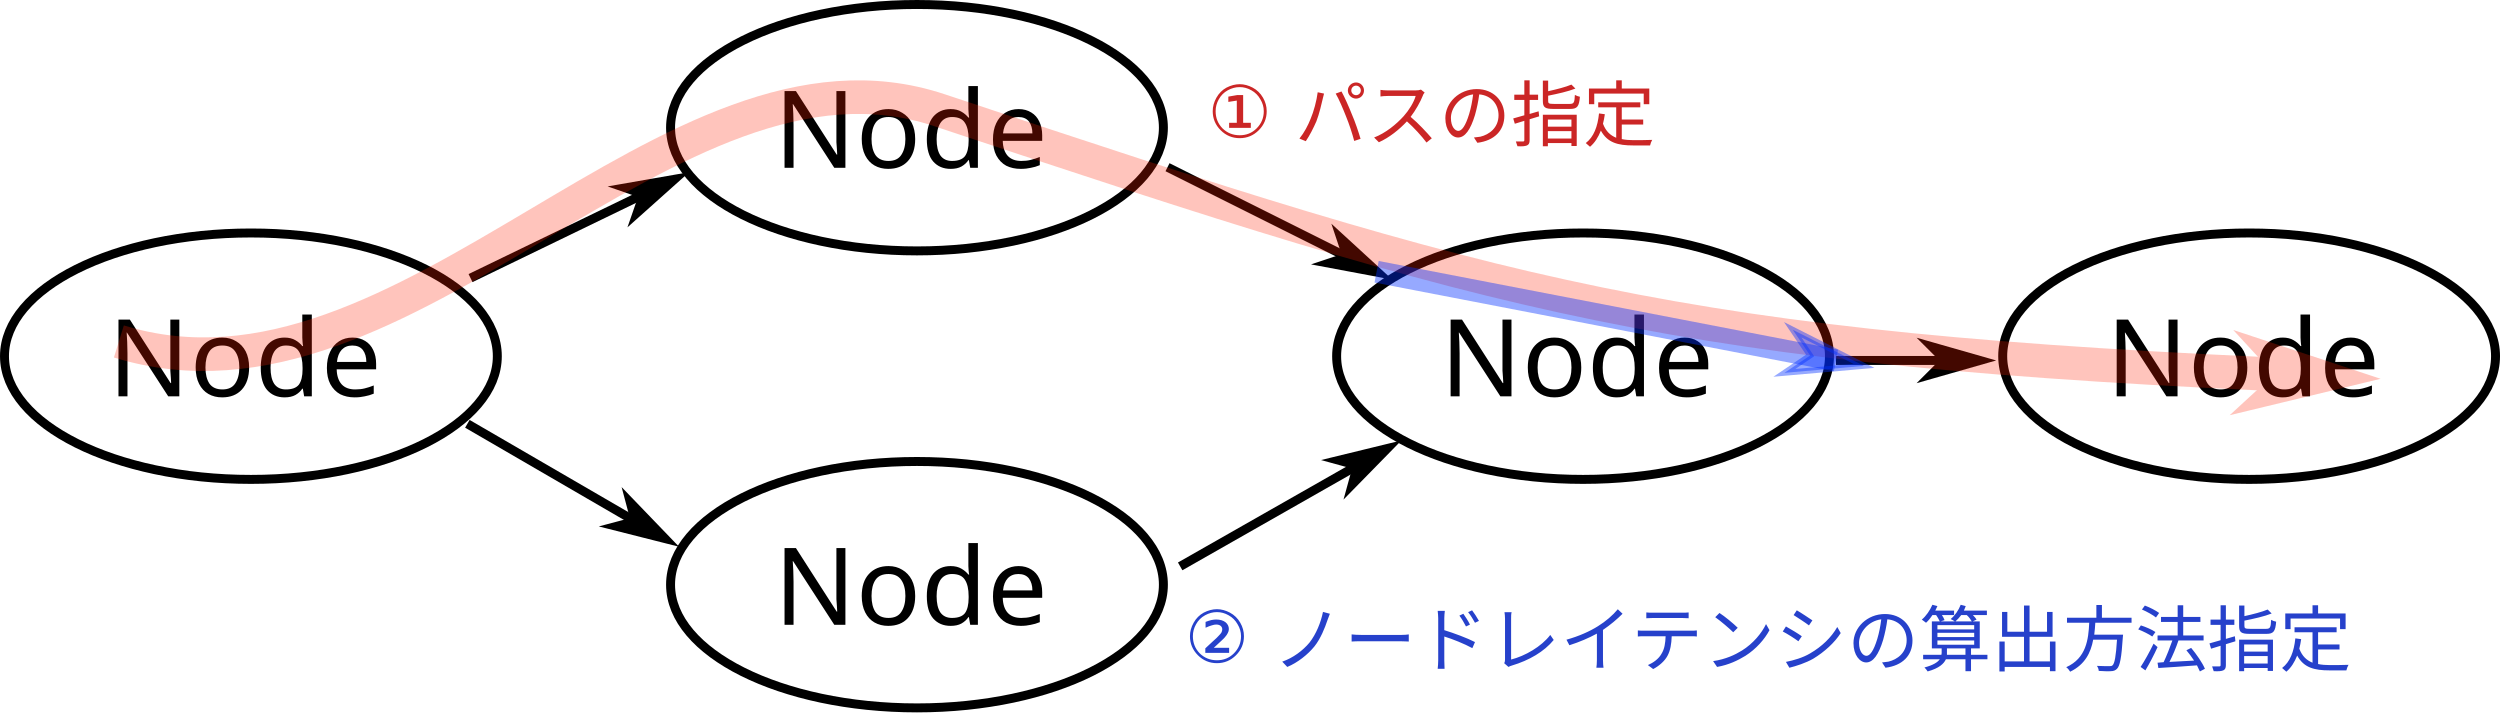
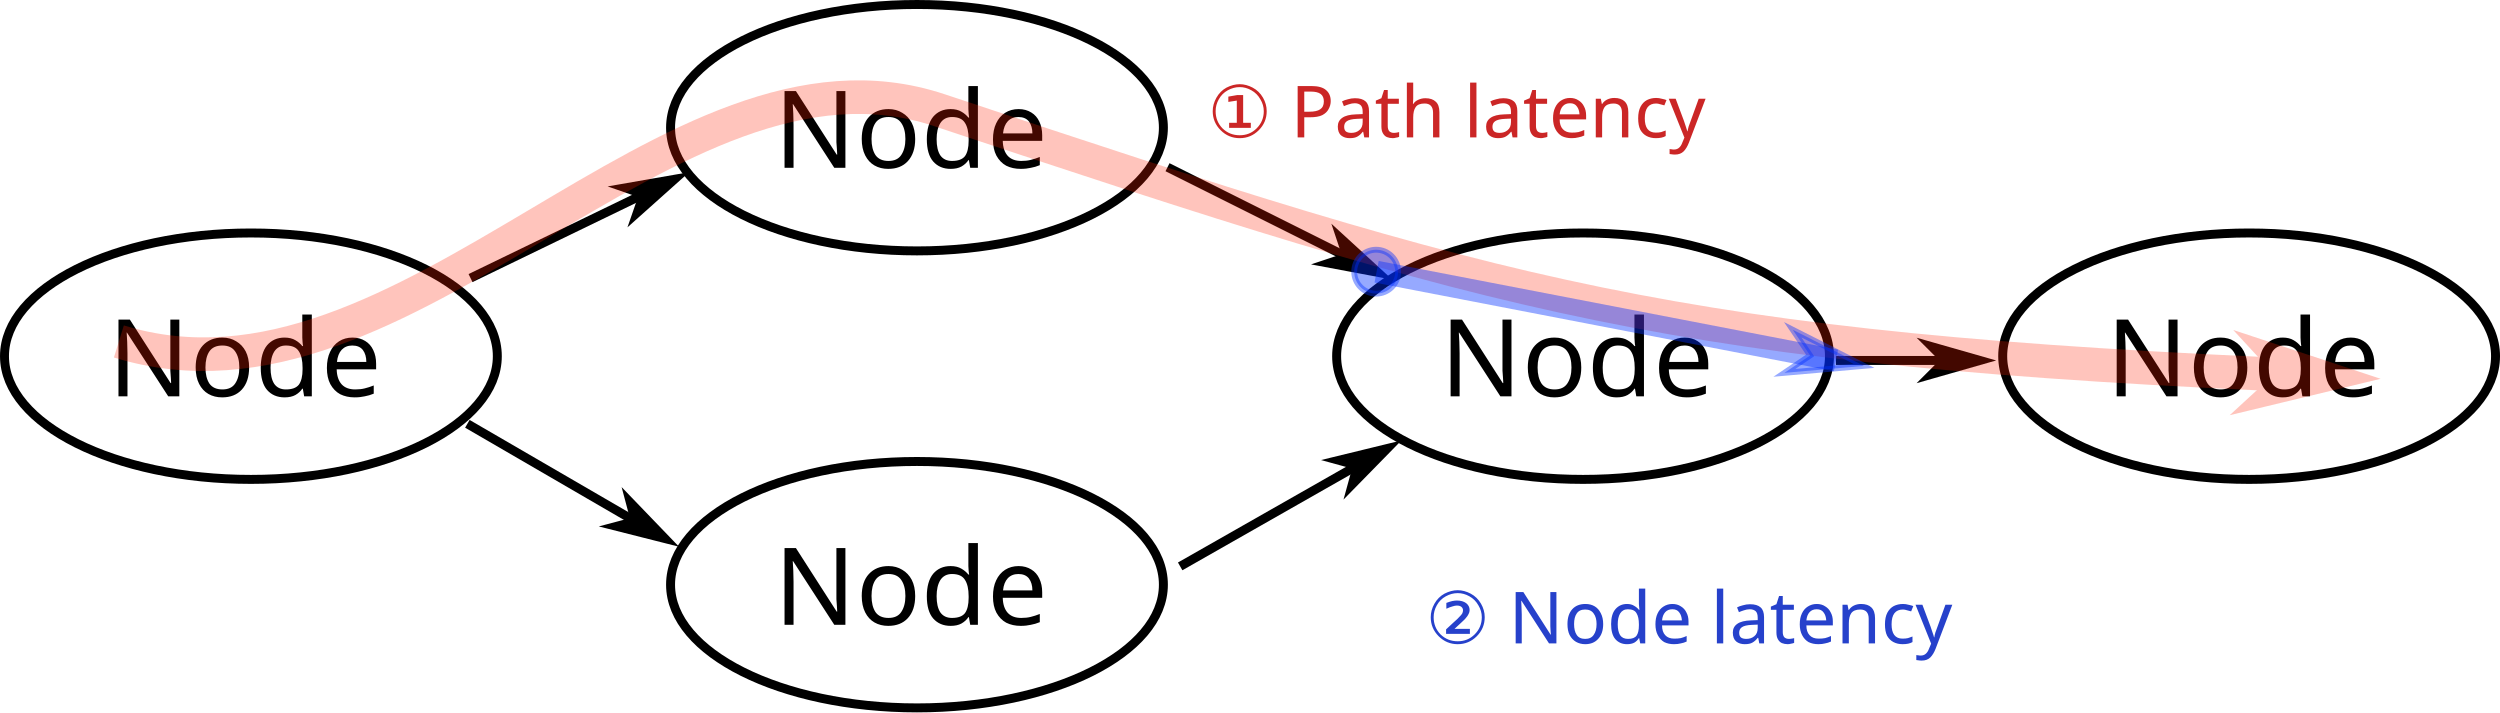
<svg xmlns="http://www.w3.org/2000/svg" width="147.637mm" height="42.069mm" viewBox="0 0 147.637 42.069" version="1.1" id="svg8">
  <defs id="defs2">
+     <marker orient="auto" refY="0.0" refX="0.0" id="DotS" style="overflow:visible">
+       <path id="path1011" d="M -2.5,-1.0 C -2.5,1.76 -4.74,4.0 -7.5,4.0 C -10.26,4.0 -12.5,1.76 -12.5,-1.0 C -12.5,-3.76 -10.26,-6.0 -7.5,-6.0 C -4.74,-6.0 -2.5,-3.76 -2.5,-1.0 z " style="fill-rule:evenodd;stroke:#002fff;stroke-width:1pt;stroke-opacity:0.414;fill:#002fff;fill-opacity:0.414" transform="scale(0.2) translate(7.4, 1)" />
+     </marker>
+     <marker orient="auto" refY="0.0" refX="0.0" id="Arrow2Send" style="overflow:visible;">
+       <path id="path977" style="fill-rule:evenodd;stroke-width:0.625;stroke-linejoin:round;stroke:#002fff;stroke-opacity:0.414;fill:#002fff;fill-opacity:0.414" d="M 8.719,4.034 L -2.207,0.016 L 8.719,-4.002 C 6.973,-1.63 6.983,1.616 8.719,4.034 z " transform="scale(0.3) rotate(180) translate(-2.3,0)" />
+     </marker>
+     <marker orient="auto" refY="0.0" refX="0.0" id="DotM" style="overflow:visible">
+       <path id="path1008" d="M -2.5,-1.0 C -2.5,1.76 -4.74,4.0 -7.5,4.0 C -10.26,4.0 -12.5,1.76 -12.5,-1.0 C -12.5,-3.76 -10.26,-6.0 -7.5,-6.0 C -4.74,-6.0 -2.5,-3.76 -2.5,-1.0 z " style="fill-rule:evenodd;stroke:#002fff;stroke-width:1pt;stroke-opacity:0.414;fill:#002fff;fill-opacity:0.414" transform="scale(0.4) translate(7.4, 1)" />
+     </marker>
    <marker orient="auto" refY="0" refX="0" id="marker1776" style="overflow:visible">
      <path id="path1774" d="M 0,0 5,-5 -12.5,0 5,5 Z" style="fill:#002fff;fill-opacity:0.56;fill-rule:evenodd;stroke:#002fff;stroke-width:1pt;stroke-opacity:0.56" transform="matrix(-0.4,0,0,-0.4,-4,0)" />
    </marker>
    <marker orient="auto" refY="0" refX="0" id="Arrow1Send" style="overflow:visible">
      <path id="path975" d="M 0,0 5,-5 -12.5,0 5,5 Z" style="fill:#002fff;fill-opacity:0.414;fill-rule:evenodd;stroke:#002fff;stroke-width:1pt;stroke-opacity:0.414" transform="matrix(-0.2,0,0,-0.2,-1.2,0)" />
    </marker>
    <marker style="overflow:visible" id="marker1568" refX="0" refY="0" orient="auto">
      <path transform="matrix(-0.4,0,0,-0.4,-4,0)" style="fill:#000000;fill-opacity:1;fill-rule:evenodd;stroke:#000000;stroke-width:1pt;stroke-opacity:1" d="M 0,0 5,-5 -12.5,0 5,5 Z" id="path1566" />
    </marker>
    <marker style="overflow:visible" id="marker1510" refX="0" refY="0" orient="auto">
      <path transform="matrix(-0.4,0,0,-0.4,-4,0)" style="fill:#000000;fill-opacity:1;fill-rule:evenodd;stroke:#000000;stroke-width:1pt;stroke-opacity:1" d="M 0,0 5,-5 -12.5,0 5,5 Z" id="path1508" />
    </marker>
    <marker style="overflow:visible" id="marker1458" refX="0" refY="0" orient="auto">
      <path transform="matrix(-0.4,0,0,-0.4,-4,0)" style="fill:#000000;fill-opacity:1;fill-rule:evenodd;stroke:#000000;stroke-width:1pt;stroke-opacity:1" d="M 0,0 5,-5 -12.5,0 5,5 Z" id="path1456" />
    </marker>
    <marker style="overflow:visible" id="marker1448" refX="0" refY="0" orient="auto">
      <path transform="matrix(-0.4,0,0,-0.4,-4,0)" style="fill:#000000;fill-opacity:1;fill-rule:evenodd;stroke:#000000;stroke-width:1pt;stroke-opacity:1" d="M 0,0 5,-5 -12.5,0 5,5 Z" id="path1446" />
    </marker>
    <marker orient="auto" refY="0" refX="0" id="Arrow1Mend" style="overflow:visible">
      <path id="path969" d="M 0,0 5,-5 -12.5,0 5,5 Z" style="fill:#000000;fill-opacity:1;fill-rule:evenodd;stroke:#000000;stroke-width:1pt;stroke-opacity:1" transform="matrix(-0.4,0,0,-0.4,-4,0)" />
    </marker>
    <marker style="overflow:visible" id="marker1328" refX="0" refY="0" orient="auto">
      <path transform="matrix(-0.2,0,0,-0.2,-1.2,0)" style="fill:#ff2000;fill-opacity:1;fill-rule:evenodd;stroke:#ff2000;stroke-width:1pt;stroke-opacity:1" d="M 0,0 5,-5 -12.5,0 5,5 Z" id="path1326" />
    </marker>
    <marker style="overflow:visible" id="marker1294" refX="0" refY="0" orient="auto">
      <path transform="matrix(-0.2,0,0,-0.2,-1.2,0)" style="fill:#000000;fill-opacity:1;fill-rule:evenodd;stroke:#000000;stroke-width:1pt;stroke-opacity:1" d="M 0,0 5,-5 -12.5,0 5,5 Z" id="path1292" />
    </marker>
    <marker style="overflow:visible" id="marker1266" refX="0" refY="0" orient="auto">
      <path transform="matrix(-0.2,0,0,-0.2,-1.2,0)" style="fill:#000000;fill-opacity:1;fill-rule:evenodd;stroke:#000000;stroke-width:1pt;stroke-opacity:1" d="M 0,0 5,-5 -12.5,0 5,5 Z" id="path1264" />
    </marker>
    <marker style="overflow:visible" id="marker1244" refX="0" refY="0" orient="auto">
      <path transform="matrix(-0.2,0,0,-0.2,-1.2,0)" style="fill:#000000;fill-opacity:1;fill-rule:evenodd;stroke:#000000;stroke-width:1pt;stroke-opacity:1" d="M 0,0 5,-5 -12.5,0 5,5 Z" id="path1242" />
    </marker>
  </defs>
  <g id="layer1" transform="translate(-38.62917,-111.2625)">
    <g id="g832" transform="translate(-7.14375,8.202083)">
      <ellipse style="opacity:1;vector-effect:none;fill:none;fill-opacity:1;stroke:#000000;stroke-width:0.529;stroke-linecap:butt;stroke-linejoin:miter;stroke-miterlimit:4;stroke-dasharray:none;stroke-dashoffset:0;stroke-opacity:1" id="ellipse826" cx="60.59" cy="124.095" rx="14.552" ry="7.276" />
      <text xml:space="preserve" style="font-style:normal;font-weight:normal;font-size:6.35px;line-height:1.25;font-family:sans-serif;letter-spacing:0px;word-spacing:0px;fill:#000000;fill-opacity:1;stroke:none;stroke-width:0.265" x="52.161" y="126.462" id="text830">
        <tspan id="tspan828" x="52.161" y="126.462" style="stroke-width:0.265">Node</tspan>
      </text>
    </g>
    <g id="g866" transform="translate(-5.776731)">
      <g transform="translate(37.96771,21.69583)" id="g840">
        <ellipse ry="7.276" rx="14.552" cy="124.095" cx="60.59" id="ellipse834" style="opacity:1;vector-effect:none;fill:none;fill-opacity:1;stroke:#000000;stroke-width:0.529;stroke-linecap:butt;stroke-linejoin:miter;stroke-miterlimit:4;stroke-dasharray:none;stroke-dashoffset:0;stroke-opacity:1" />
        <text id="text838" y="126.462" x="52.161" style="font-style:normal;font-weight:normal;font-size:6.35px;line-height:1.25;font-family:sans-serif;letter-spacing:0px;word-spacing:0px;fill:#000000;fill-opacity:1;stroke:none;stroke-width:0.265" xml:space="preserve">
          <tspan style="stroke-width:0.265" y="126.462" x="52.161" id="tspan836">Node</tspan>
        </text>
      </g>
      <g transform="translate(37.96771,-5.291667)" id="g848">
        <ellipse ry="7.276" rx="14.552" cy="124.095" cx="60.59" id="ellipse842" style="opacity:1;vector-effect:none;fill:none;fill-opacity:1;stroke:#000000;stroke-width:0.529;stroke-linecap:butt;stroke-linejoin:miter;stroke-miterlimit:4;stroke-dasharray:none;stroke-dashoffset:0;stroke-opacity:1" />
        <text id="text846" y="126.462" x="52.161" style="font-style:normal;font-weight:normal;font-size:6.35px;line-height:1.25;font-family:sans-serif;letter-spacing:0px;word-spacing:0px;fill:#000000;fill-opacity:1;stroke:none;stroke-width:0.265" xml:space="preserve">
          <tspan style="stroke-width:0.265" y="126.462" x="52.161" id="tspan844">Node</tspan>
        </text>
      </g>
    </g>
    <g id="g856" transform="translate(110.8604,8.202083)">
      <ellipse style="opacity:1;vector-effect:none;fill:none;fill-opacity:1;stroke:#000000;stroke-width:0.529;stroke-linecap:butt;stroke-linejoin:miter;stroke-miterlimit:4;stroke-dasharray:none;stroke-dashoffset:0;stroke-opacity:1" id="ellipse850" cx="60.59" cy="124.095" rx="14.552" ry="7.276" />
      <text xml:space="preserve" style="font-style:normal;font-weight:normal;font-size:6.35px;line-height:1.25;font-family:sans-serif;letter-spacing:0px;word-spacing:0px;fill:#000000;fill-opacity:1;stroke:none;stroke-width:0.265" x="52.161" y="126.462" id="text854">
        <tspan id="tspan852" x="52.161" y="126.462" style="stroke-width:0.265">Node</tspan>
      </text>
    </g>
    <g id="g824" transform="translate(71.5257,8.202083)">
      <ellipse ry="7.276" rx="14.552" cy="124.095" cx="60.59" id="path815" style="opacity:1;vector-effect:none;fill:none;fill-opacity:1;stroke:#000000;stroke-width:0.529;stroke-linecap:butt;stroke-linejoin:miter;stroke-miterlimit:4;stroke-dasharray:none;stroke-dashoffset:0;stroke-opacity:1" />
      <text id="text819" y="126.462" x="52.161" style="font-style:normal;font-weight:normal;font-size:6.35px;line-height:1.25;font-family:sans-serif;letter-spacing:0px;word-spacing:0px;fill:#000000;fill-opacity:1;stroke:none;stroke-width:0.265" xml:space="preserve">
        <tspan style="stroke-width:0.265" y="126.462" x="52.161" id="tspan817">Node</tspan>
      </text>
    </g>
    <path style="fill:none;stroke:#000000;stroke-width:0.529;stroke-linecap:butt;stroke-linejoin:miter;stroke-miterlimit:4;stroke-dasharray:none;stroke-opacity:1;marker-end:url(#marker1510)" d="M 66.416,127.685 78.39,121.885" id="path948" />
    <path style="fill:none;stroke:#000000;stroke-width:0.529;stroke-linecap:butt;stroke-linejoin:miter;stroke-miterlimit:4;stroke-dasharray:none;stroke-opacity:1;marker-end:url(#marker1458)" d="m 66.229,136.291 11.599,6.735" id="path950" />
    <path style="fill:none;stroke:#000000;stroke-width:0.529;stroke-linecap:butt;stroke-linejoin:miter;stroke-miterlimit:4;stroke-dasharray:none;stroke-opacity:1;marker-end:url(#Arrow1Mend)" d="m 107.576,121.137 12.348,6.174" id="path952" />
    <path style="fill:none;stroke:#000000;stroke-width:0.529;stroke-linecap:butt;stroke-linejoin:miter;stroke-miterlimit:4;stroke-dasharray:none;stroke-opacity:1;marker-end:url(#marker1448)" d="m 108.324,144.71 12.161,-6.922" id="path954" />
    <path style="fill:none;stroke:#000000;stroke-width:0.529;stroke-linecap:butt;stroke-linejoin:miter;stroke-miterlimit:4;stroke-dasharray:none;stroke-opacity:1;marker-end:url(#marker1568)" d="m 147.052,132.549 h 8.419" id="path956" />
    <path style="opacity:0.264;fill:none;stroke:#ff2000;stroke-width:1.984;stroke-linecap:butt;stroke-linejoin:miter;stroke-miterlimit:4;stroke-dasharray:none;stroke-opacity:1;marker-end:url(#marker1328)" d="m 45.65,131.427 c 17.03,5.264 32.471,-18.986 48.456,-13.657 33.454,11.151 43.248,14.119 81.571,15.715" id="path958" />
    <text xml:space="preserve" style="font-style:normal;font-weight:normal;font-size:4.255px;line-height:1.25;font-family:sans-serif;letter-spacing:0px;word-spacing:0px;fill:#000000;fill-opacity:1;stroke:none;stroke-width:0.265" x="109.934" y="119.373" id="text1692">
-       <tspan id="tspan1690" x="109.934" y="119.373" style="fill:#cb2626;fill-opacity:1;stroke-width:0.265">① パスの指定</tspan>
+       <tspan id="tspan1690" x="109.934" y="119.373" style="fill:#cb2626;fill-opacity:1;stroke-width:0.265">① Path latency</tspan>
    </text>
-     <text id="text1696" y="150.376" x="108.59" style="font-style:normal;font-weight:normal;font-size:4.255px;line-height:1.25;font-family:sans-serif;letter-spacing:0px;word-spacing:0px;fill:#000000;fill-opacity:1;stroke:none;stroke-width:0.265" xml:space="preserve">
-       <tspan style="fill:#2641cb;fill-opacity:1;stroke-width:0.265" y="150.376" x="108.59" id="tspan1694">② ノードレイテンシの算出方法指定</tspan>
+     <text id="text1696" y="149.254" x="122.808" style="font-style:normal;font-weight:normal;font-size:4.255px;line-height:1.25;font-family:sans-serif;letter-spacing:0px;word-spacing:0px;fill:#000000;fill-opacity:1;stroke:none;stroke-width:0.265" xml:space="preserve">
+       <tspan style="fill:#2641cb;fill-opacity:1;stroke-width:0.265" y="149.254" x="122.808" id="tspan1694">② Node latency</tspan>
    </text>
-     <path style="fill:none;stroke:#002fff;stroke-width:1.296;stroke-linecap:butt;stroke-linejoin:miter;stroke-miterlimit:4;stroke-dasharray:none;stroke-opacity:0.414;marker-end:url(#Arrow1Send)" d="m 119.924,127.311 27.128,5.238" id="path1698" />
+     <path style="fill:none;stroke:#002fff;stroke-width:1.296;stroke-linecap:butt;stroke-linejoin:miter;stroke-miterlimit:4;stroke-dasharray:none;stroke-opacity:0.414;marker-end:url(#Arrow1Send);marker-start:url(#DotS)" d="m 119.924,127.311 27.128,5.238" id="path1698" />
  </g>
</svg>
